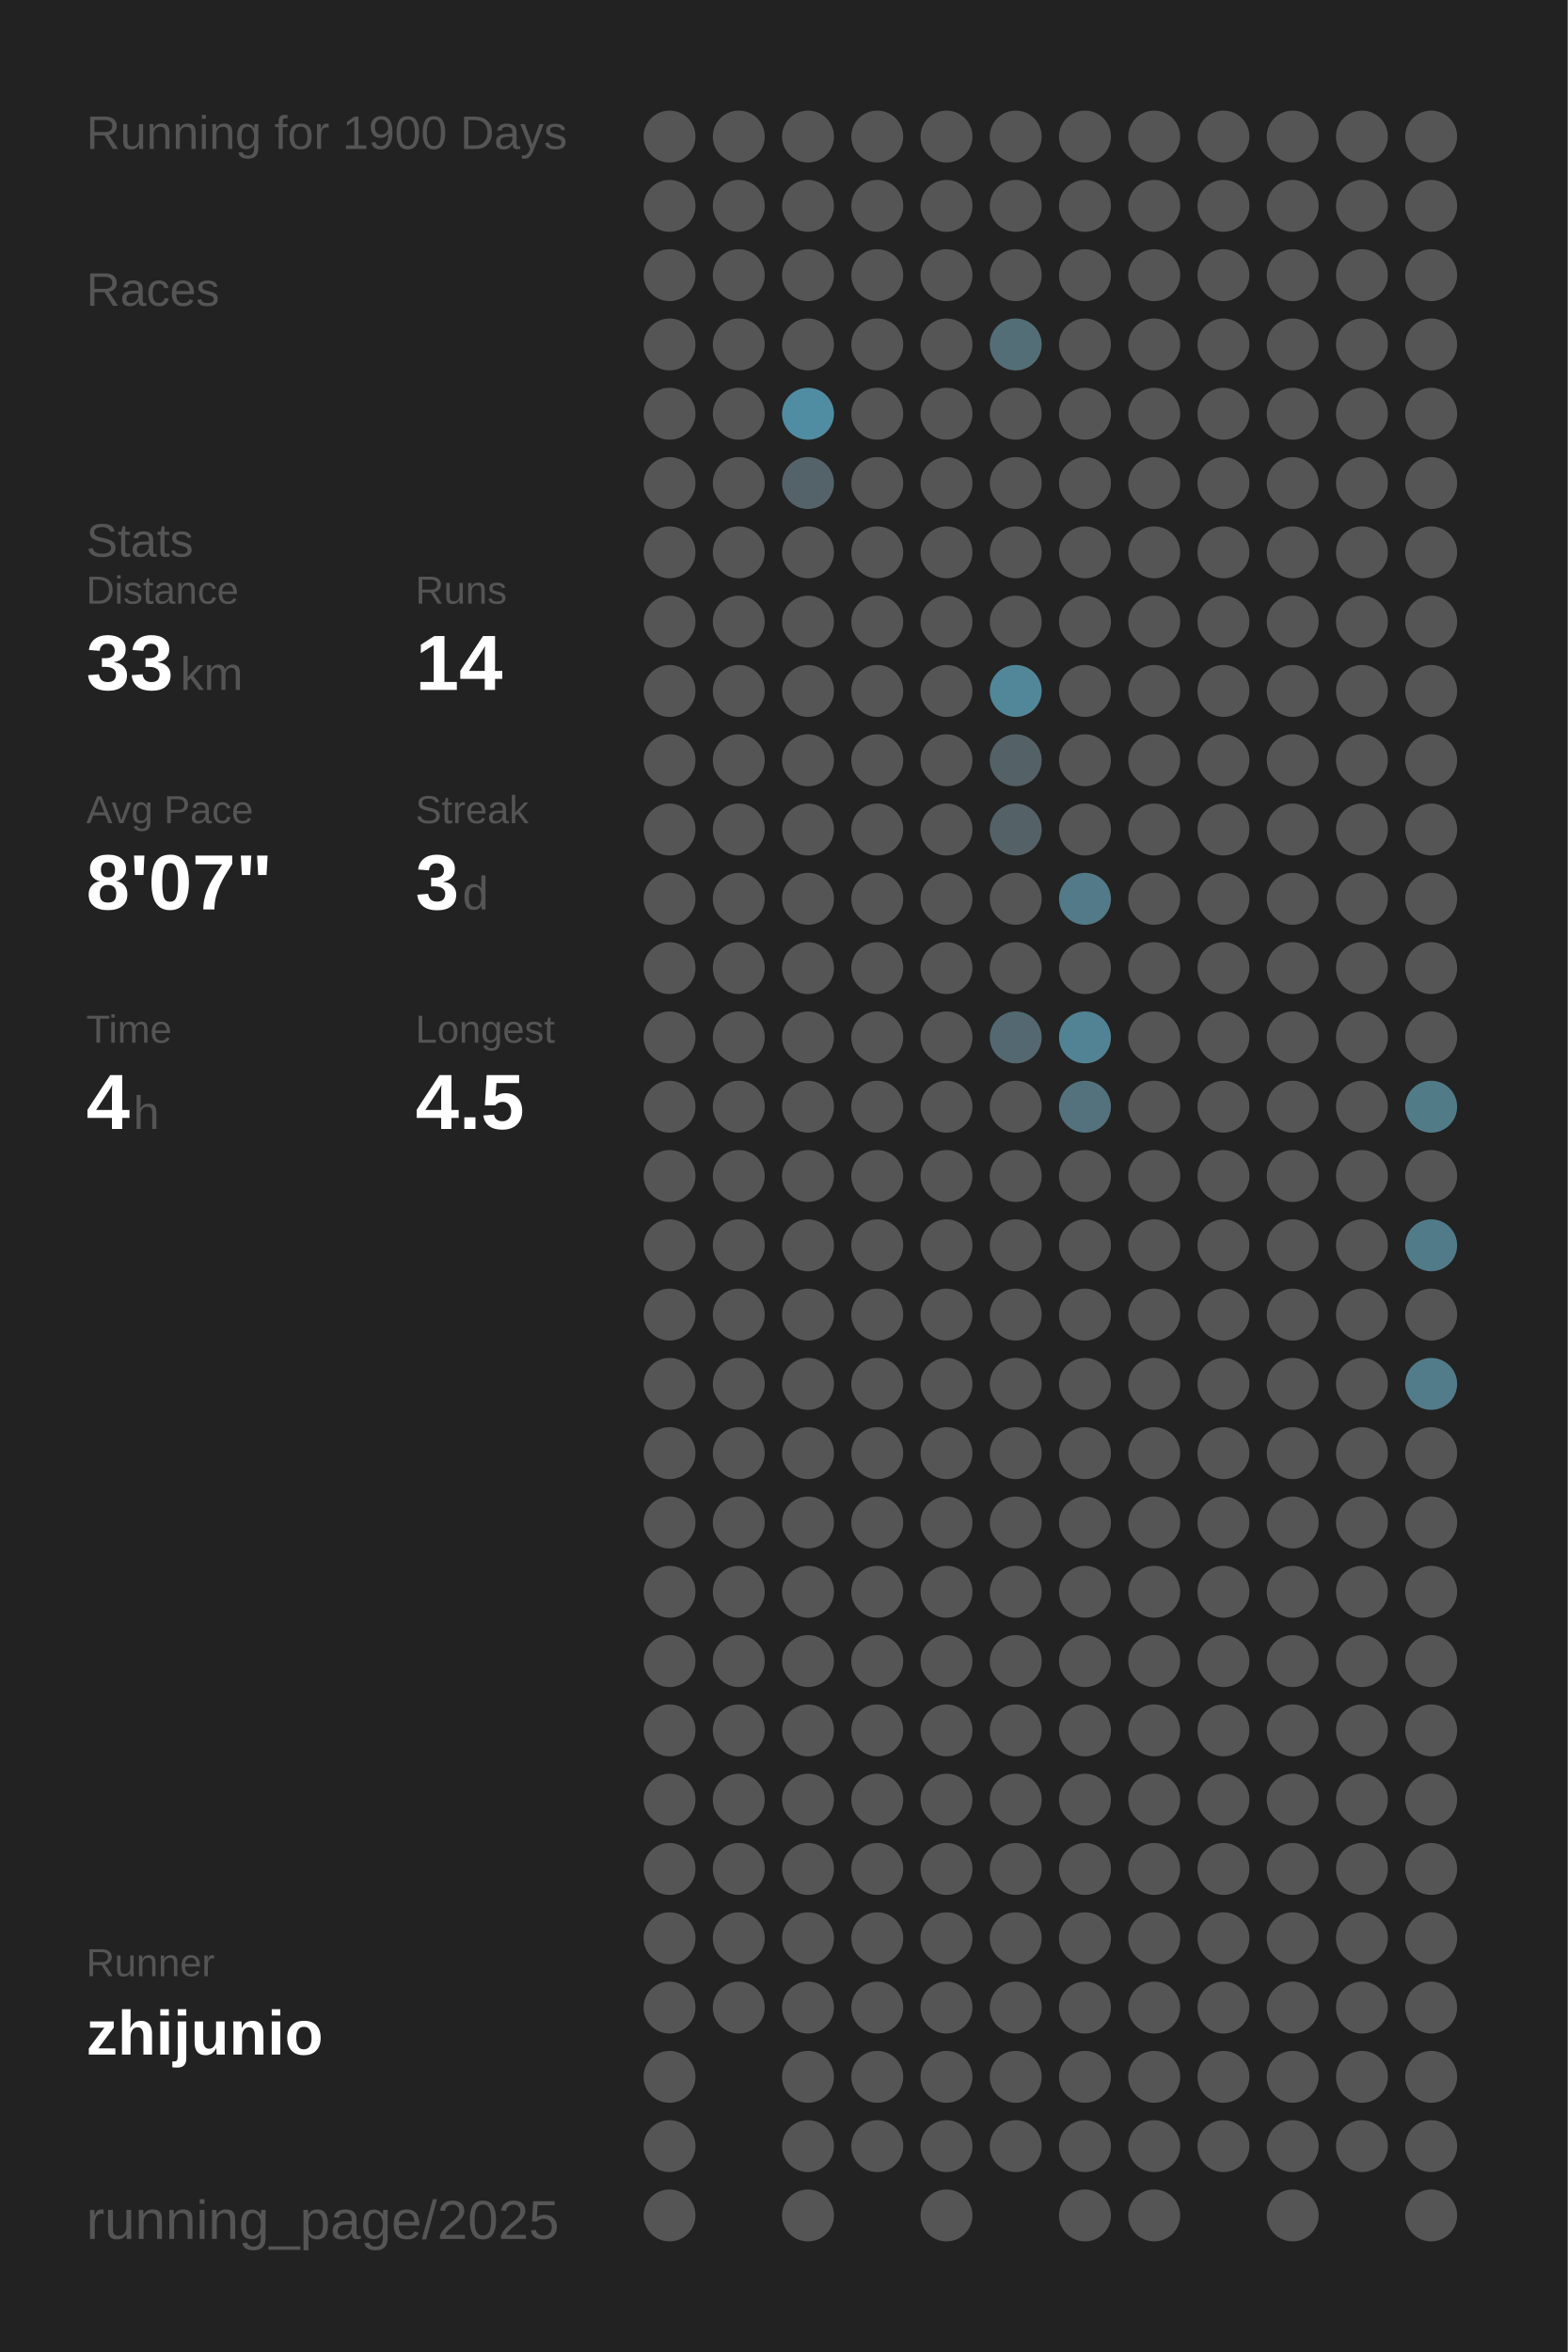
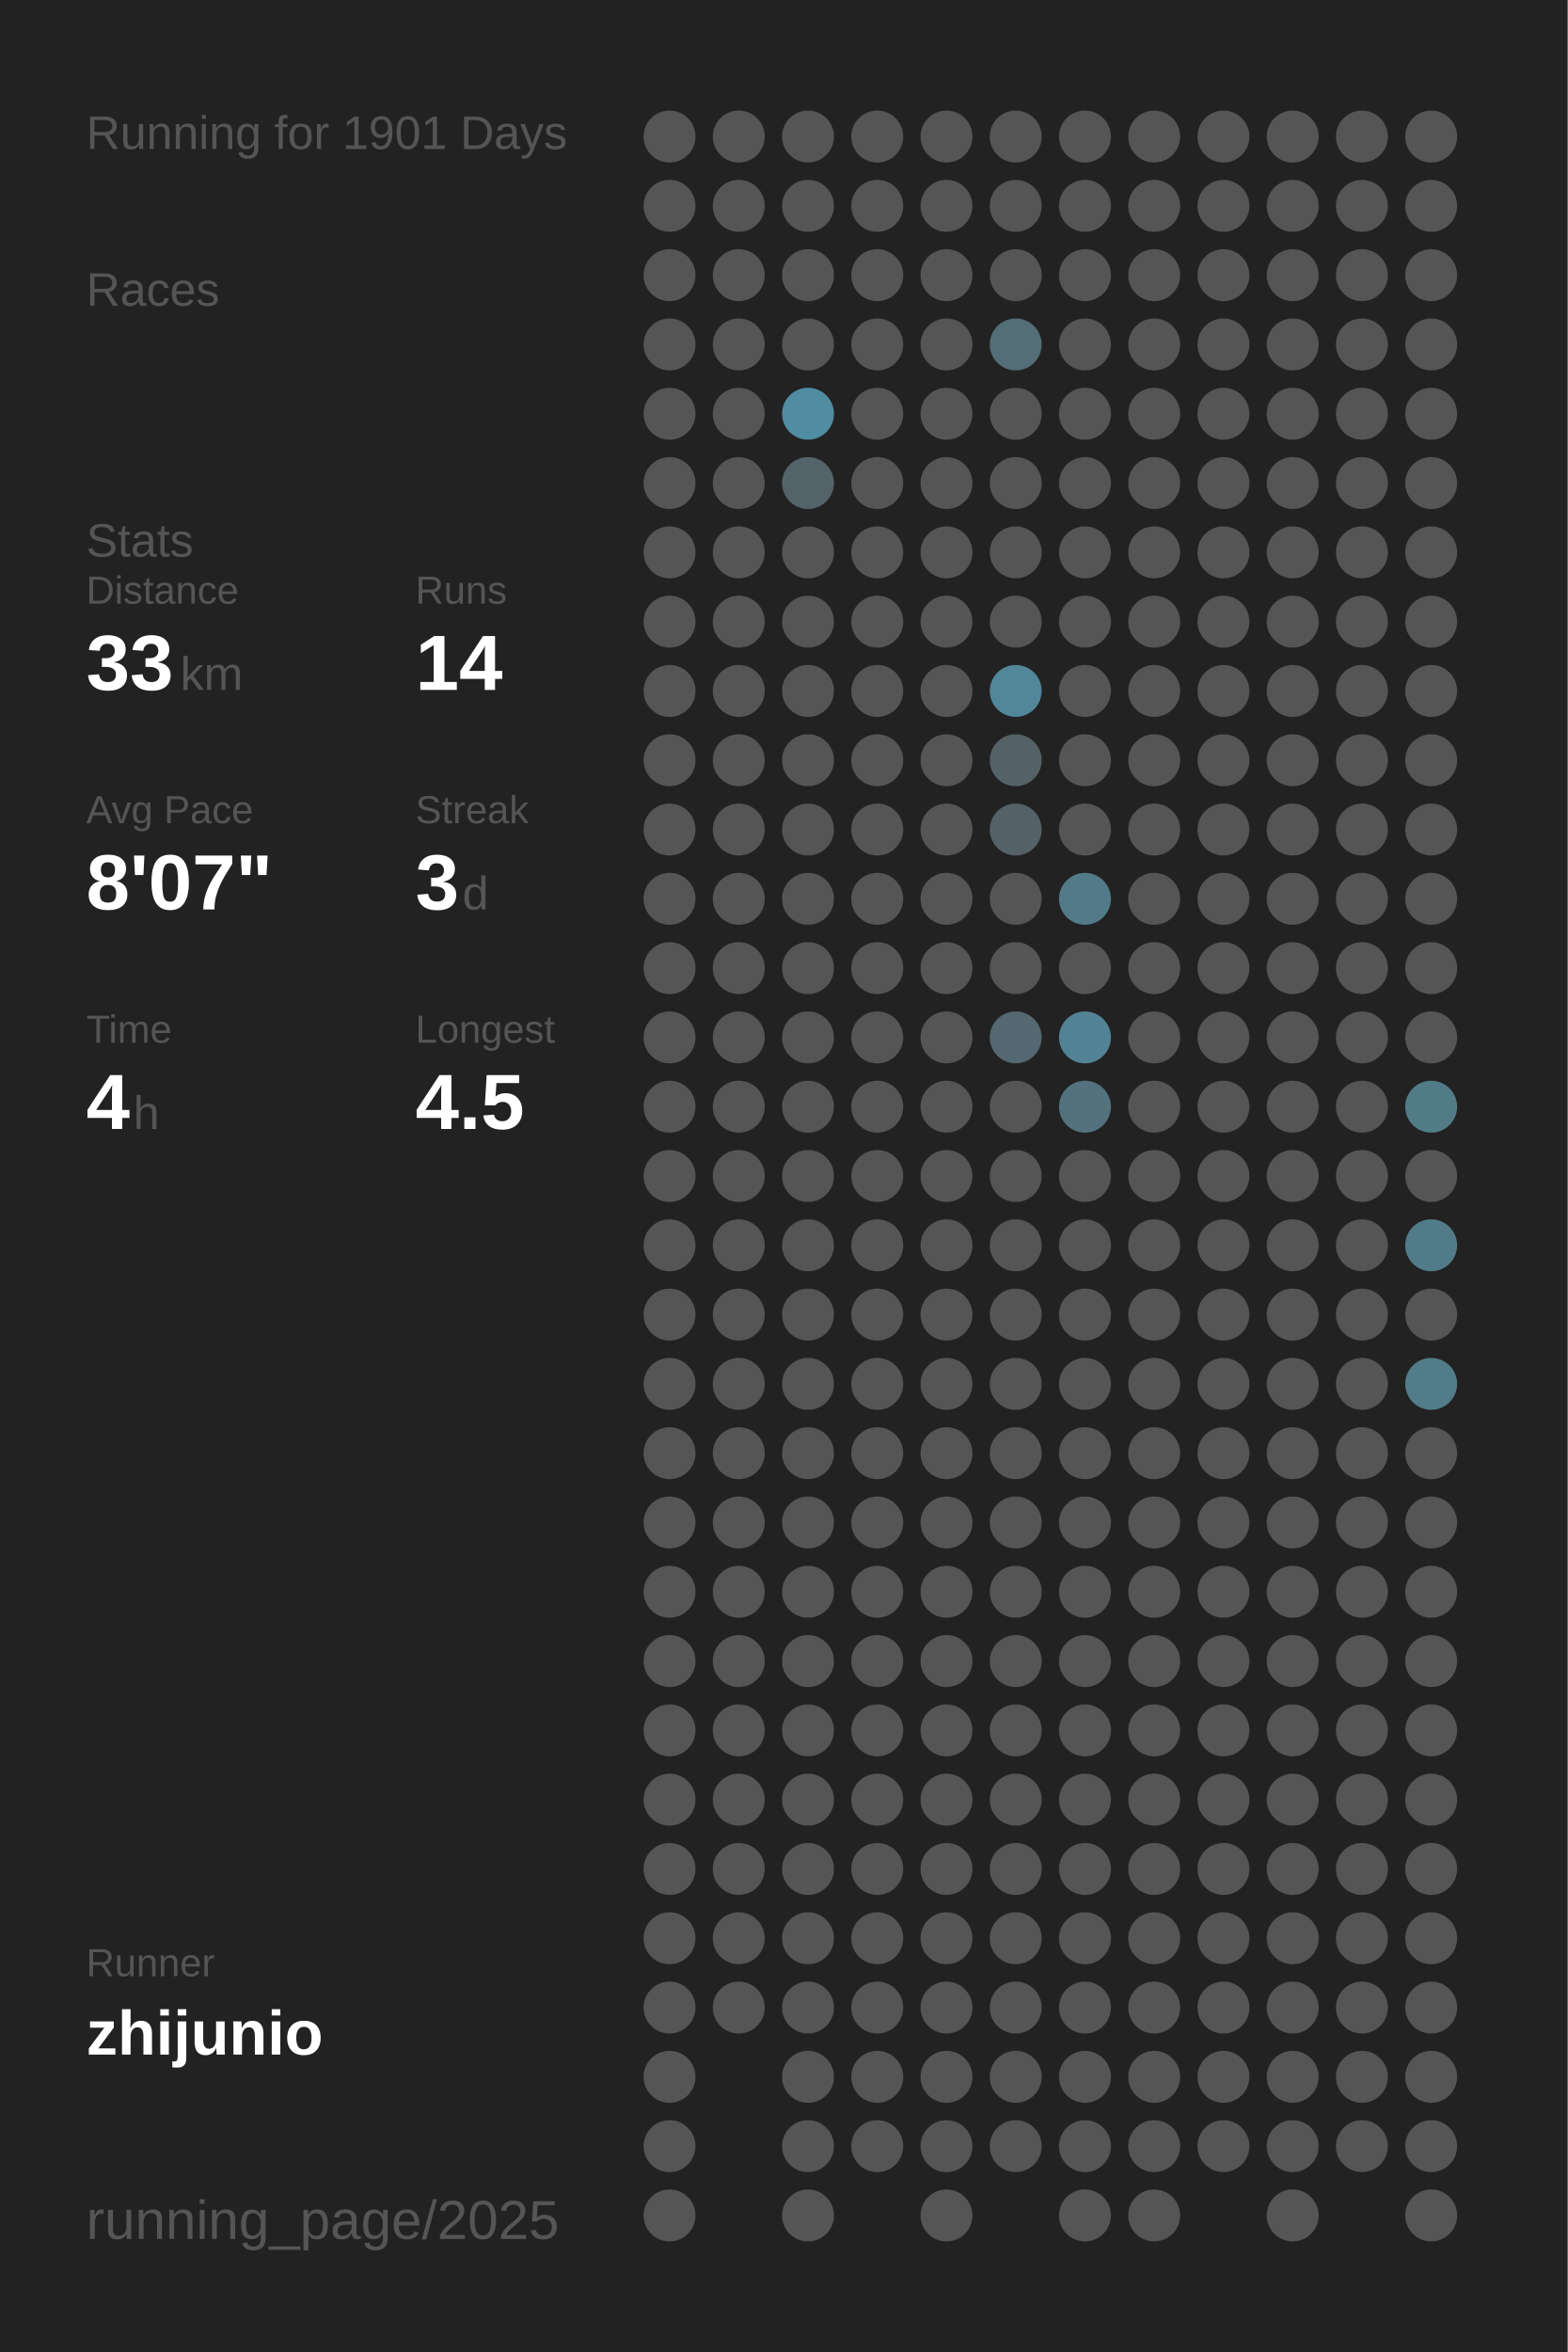
<svg xmlns="http://www.w3.org/2000/svg" baseProfile="full" height="300mm" version="1.1" viewBox="0,0,200,300" width="200mm">
  <defs />
  <rect fill="#222222" height="300" width="200" x="0" y="0" />
-   <text fill="#555555" style="font-size:6px; font-family:Arial;" x="11" y="19">Running for 1900 Days</text>
+   <text fill="#555555" style="font-size:6px; font-family:Arial;" x="11" y="19">Running for 1901 Days</text>
  <text fill="#555555" style="font-size:6px; font-family:Arial;" x="11" y="39">Races</text>
  <text fill="#555555" style="font-size:6px; font-family:Arial;" x="11" y="71">Stats</text>
  <text fill="#555555" style="font-size:5px; font-family:Arial;" x="11" y="77">Distance</text>
  <text fill="#FFFFFF" style="font-size:10px; font-family:Arial; font-weight:bold;" x="11" y="88">33</text>
  <text fill="#555555" style="font-size:6px; font-family:Arial;" x="23" y="88">km</text>
  <text fill="#555555" style="font-size:5px; font-family:Arial;" x="53" y="77">Runs</text>
  <text fill="#FFFFFF" style="font-size:10px; font-family:Arial; font-weight:bold;" x="53" y="88">14</text>
  <text fill="#555555" style="font-size:5px; font-family:Arial;" x="11" y="105">Avg Pace</text>
  <text fill="#FFFFFF" style="font-size:10px; font-family:Arial; font-weight:bold;" x="11" y="116">8'07"</text>
  <text fill="#555555" style="font-size:5px; font-family:Arial;" x="53" y="105">Streak</text>
  <text fill="#FFFFFF" style="font-size:10px; font-family:Arial; font-weight:bold;" x="53" y="116">3</text>
  <text fill="#555555" style="font-size:6px; font-family:Arial;" x="59" y="116">d</text>
  <text fill="#555555" style="font-size:5px; font-family:Arial;" x="11" y="133">Time</text>
  <text fill="#FFFFFF" style="font-size:10px; font-family:Arial; font-weight:bold;" x="11" y="144">4</text>
  <text fill="#555555" style="font-size:6px; font-family:Arial;" x="17" y="144">h</text>
  <text fill="#555555" style="font-size:5px; font-family:Arial;" x="53" y="133">Longest</text>
  <text fill="#FFFFFF" style="font-size:10px; font-family:Arial; font-weight:bold;" x="53" y="144">4.5</text>
  <text fill="#555555" style="font-size:5px; font-family:Arial;" x="11" y="252.065">Runner</text>
  <text fill="#FFFFFF" style="font-size:8px; font-family:Arial; font-weight:bold;" x="11" y="262.065">zhijunio</text>
  <text fill="#555555" style="font-size:7px; font-family:Arial;" x="11" y="285.581">running_page/2025</text>
  <circle cx="85.417" cy="17.419" fill="#555555" r="3.312" />
  <circle cx="85.417" cy="26.258" fill="#555555" r="3.312" />
  <circle cx="85.417" cy="35.097" fill="#555555" r="3.312" />
  <circle cx="85.417" cy="43.935" fill="#555555" r="3.312" />
  <circle cx="85.417" cy="52.774" fill="#555555" r="3.312" />
  <circle cx="85.417" cy="61.613" fill="#555555" r="3.312" />
  <circle cx="85.417" cy="70.452" fill="#555555" r="3.312" />
  <circle cx="85.417" cy="79.29" fill="#555555" r="3.312" />
  <circle cx="85.417" cy="88.129" fill="#555555" r="3.312" />
  <circle cx="85.417" cy="96.968" fill="#555555" r="3.312" />
  <circle cx="85.417" cy="105.806" fill="#555555" r="3.312" />
  <circle cx="85.417" cy="114.645" fill="#555555" r="3.312" />
  <circle cx="85.417" cy="123.484" fill="#555555" r="3.312" />
  <circle cx="85.417" cy="132.323" fill="#555555" r="3.312" />
  <circle cx="85.417" cy="141.161" fill="#555555" r="3.312" />
  <circle cx="85.417" cy="150" fill="#555555" r="3.312" />
  <circle cx="85.417" cy="158.839" fill="#555555" r="3.312" />
  <circle cx="85.417" cy="167.677" fill="#555555" r="3.312" />
  <circle cx="85.417" cy="176.516" fill="#555555" r="3.312" />
  <circle cx="85.417" cy="185.355" fill="#555555" r="3.312" />
  <circle cx="85.417" cy="194.194" fill="#555555" r="3.312" />
  <circle cx="85.417" cy="203.032" fill="#555555" r="3.312" />
  <circle cx="85.417" cy="211.871" fill="#555555" r="3.312" />
  <circle cx="85.417" cy="220.71" fill="#555555" r="3.312" />
  <circle cx="85.417" cy="229.548" fill="#555555" r="3.312" />
  <circle cx="85.417" cy="238.387" fill="#555555" r="3.312" />
  <circle cx="85.417" cy="247.226" fill="#555555" r="3.312" />
  <circle cx="85.417" cy="256.065" fill="#555555" r="3.312" />
  <circle cx="85.417" cy="264.903" fill="#555555" r="3.312" />
  <circle cx="85.417" cy="273.742" fill="#555555" r="3.312" />
  <circle cx="85.417" cy="282.581" fill="#555555" r="3.312" />
  <circle cx="94.25" cy="17.419" fill="#555555" r="3.312" />
  <circle cx="94.25" cy="26.258" fill="#555555" r="3.312" />
  <circle cx="94.25" cy="35.097" fill="#555555" r="3.312" />
  <circle cx="94.25" cy="43.935" fill="#555555" r="3.312" />
  <circle cx="94.25" cy="52.774" fill="#555555" r="3.312" />
  <circle cx="94.25" cy="61.613" fill="#555555" r="3.312" />
  <circle cx="94.25" cy="70.452" fill="#555555" r="3.312" />
  <circle cx="94.25" cy="79.29" fill="#555555" r="3.312" />
  <circle cx="94.25" cy="88.129" fill="#555555" r="3.312" />
  <circle cx="94.25" cy="96.968" fill="#555555" r="3.312" />
  <circle cx="94.25" cy="105.806" fill="#555555" r="3.312" />
  <circle cx="94.25" cy="114.645" fill="#555555" r="3.312" />
  <circle cx="94.25" cy="123.484" fill="#555555" r="3.312" />
  <circle cx="94.25" cy="132.323" fill="#555555" r="3.312" />
  <circle cx="94.25" cy="141.161" fill="#555555" r="3.312" />
  <circle cx="94.25" cy="150" fill="#555555" r="3.312" />
  <circle cx="94.25" cy="158.839" fill="#555555" r="3.312" />
  <circle cx="94.25" cy="167.677" fill="#555555" r="3.312" />
  <circle cx="94.25" cy="176.516" fill="#555555" r="3.312" />
  <circle cx="94.25" cy="185.355" fill="#555555" r="3.312" />
  <circle cx="94.25" cy="194.194" fill="#555555" r="3.312" />
  <circle cx="94.25" cy="203.032" fill="#555555" r="3.312" />
  <circle cx="94.25" cy="211.871" fill="#555555" r="3.312" />
  <circle cx="94.25" cy="220.71" fill="#555555" r="3.312" />
  <circle cx="94.25" cy="229.548" fill="#555555" r="3.312" />
  <circle cx="94.25" cy="238.387" fill="#555555" r="3.312" />
  <circle cx="94.25" cy="247.226" fill="#555555" r="3.312" />
  <circle cx="94.25" cy="256.065" fill="#555555" r="3.312" />
  <circle cx="103.083" cy="17.419" fill="#555555" r="3.312" />
  <circle cx="103.083" cy="26.258" fill="#555555" r="3.312" />
  <circle cx="103.083" cy="35.097" fill="#555555" r="3.312" />
  <circle cx="103.083" cy="43.935" fill="#555555" r="3.312" />
  <circle cx="103.083" cy="52.774" fill="#518da2" r="3.312" />
  <circle cx="103.083" cy="61.613" fill="#546369" r="3.312" />
  <circle cx="103.083" cy="70.452" fill="#555555" r="3.312" />
  <circle cx="103.083" cy="79.29" fill="#555555" r="3.312" />
  <circle cx="103.083" cy="88.129" fill="#555555" r="3.312" />
  <circle cx="103.083" cy="96.968" fill="#555555" r="3.312" />
  <circle cx="103.083" cy="105.806" fill="#555555" r="3.312" />
  <circle cx="103.083" cy="114.645" fill="#555555" r="3.312" />
  <circle cx="103.083" cy="123.484" fill="#555555" r="3.312" />
  <circle cx="103.083" cy="132.323" fill="#555555" r="3.312" />
  <circle cx="103.083" cy="141.161" fill="#555555" r="3.312" />
  <circle cx="103.083" cy="150" fill="#555555" r="3.312" />
  <circle cx="103.083" cy="158.839" fill="#555555" r="3.312" />
  <circle cx="103.083" cy="167.677" fill="#555555" r="3.312" />
  <circle cx="103.083" cy="176.516" fill="#555555" r="3.312" />
  <circle cx="103.083" cy="185.355" fill="#555555" r="3.312" />
  <circle cx="103.083" cy="194.194" fill="#555555" r="3.312" />
  <circle cx="103.083" cy="203.032" fill="#555555" r="3.312" />
  <circle cx="103.083" cy="211.871" fill="#555555" r="3.312" />
  <circle cx="103.083" cy="220.71" fill="#555555" r="3.312" />
  <circle cx="103.083" cy="229.548" fill="#555555" r="3.312" />
  <circle cx="103.083" cy="238.387" fill="#555555" r="3.312" />
  <circle cx="103.083" cy="247.226" fill="#555555" r="3.312" />
  <circle cx="103.083" cy="256.065" fill="#555555" r="3.312" />
  <circle cx="103.083" cy="264.903" fill="#555555" r="3.312" />
  <circle cx="103.083" cy="273.742" fill="#555555" r="3.312" />
  <circle cx="103.083" cy="282.581" fill="#555555" r="3.312" />
  <circle cx="111.917" cy="17.419" fill="#555555" r="3.312" />
  <circle cx="111.917" cy="26.258" fill="#555555" r="3.312" />
  <circle cx="111.917" cy="35.097" fill="#555555" r="3.312" />
  <circle cx="111.917" cy="43.935" fill="#555555" r="3.312" />
  <circle cx="111.917" cy="52.774" fill="#555555" r="3.312" />
  <circle cx="111.917" cy="61.613" fill="#555555" r="3.312" />
  <circle cx="111.917" cy="70.452" fill="#555555" r="3.312" />
  <circle cx="111.917" cy="79.29" fill="#555555" r="3.312" />
  <circle cx="111.917" cy="88.129" fill="#555555" r="3.312" />
  <circle cx="111.917" cy="96.968" fill="#555555" r="3.312" />
  <circle cx="111.917" cy="105.806" fill="#555555" r="3.312" />
  <circle cx="111.917" cy="114.645" fill="#555555" r="3.312" />
  <circle cx="111.917" cy="123.484" fill="#555555" r="3.312" />
  <circle cx="111.917" cy="132.323" fill="#555555" r="3.312" />
  <circle cx="111.917" cy="141.161" fill="#555555" r="3.312" />
  <circle cx="111.917" cy="150" fill="#555555" r="3.312" />
  <circle cx="111.917" cy="158.839" fill="#555555" r="3.312" />
  <circle cx="111.917" cy="167.677" fill="#555555" r="3.312" />
  <circle cx="111.917" cy="176.516" fill="#555555" r="3.312" />
  <circle cx="111.917" cy="185.355" fill="#555555" r="3.312" />
  <circle cx="111.917" cy="194.194" fill="#555555" r="3.312" />
  <circle cx="111.917" cy="203.032" fill="#555555" r="3.312" />
  <circle cx="111.917" cy="211.871" fill="#555555" r="3.312" />
  <circle cx="111.917" cy="220.71" fill="#555555" r="3.312" />
  <circle cx="111.917" cy="229.548" fill="#555555" r="3.312" />
  <circle cx="111.917" cy="238.387" fill="#555555" r="3.312" />
  <circle cx="111.917" cy="247.226" fill="#555555" r="3.312" />
  <circle cx="111.917" cy="256.065" fill="#555555" r="3.312" />
  <circle cx="111.917" cy="264.903" fill="#555555" r="3.312" />
  <circle cx="111.917" cy="273.742" fill="#555555" r="3.312" />
  <circle cx="120.75" cy="17.419" fill="#555555" r="3.312" />
  <circle cx="120.75" cy="26.258" fill="#555555" r="3.312" />
  <circle cx="120.75" cy="35.097" fill="#555555" r="3.312" />
  <circle cx="120.75" cy="43.935" fill="#555555" r="3.312" />
  <circle cx="120.75" cy="52.774" fill="#555555" r="3.312" />
  <circle cx="120.75" cy="61.613" fill="#555555" r="3.312" />
  <circle cx="120.75" cy="70.452" fill="#555555" r="3.312" />
  <circle cx="120.75" cy="79.29" fill="#555555" r="3.312" />
  <circle cx="120.75" cy="88.129" fill="#555555" r="3.312" />
  <circle cx="120.75" cy="96.968" fill="#555555" r="3.312" />
  <circle cx="120.75" cy="105.806" fill="#555555" r="3.312" />
  <circle cx="120.75" cy="114.645" fill="#555555" r="3.312" />
  <circle cx="120.75" cy="123.484" fill="#555555" r="3.312" />
  <circle cx="120.75" cy="132.323" fill="#555555" r="3.312" />
  <circle cx="120.75" cy="141.161" fill="#555555" r="3.312" />
  <circle cx="120.75" cy="150" fill="#555555" r="3.312" />
  <circle cx="120.75" cy="158.839" fill="#555555" r="3.312" />
  <circle cx="120.75" cy="167.677" fill="#555555" r="3.312" />
  <circle cx="120.75" cy="176.516" fill="#555555" r="3.312" />
  <circle cx="120.75" cy="185.355" fill="#555555" r="3.312" />
  <circle cx="120.75" cy="194.194" fill="#555555" r="3.312" />
  <circle cx="120.75" cy="203.032" fill="#555555" r="3.312" />
  <circle cx="120.75" cy="211.871" fill="#555555" r="3.312" />
  <circle cx="120.75" cy="220.71" fill="#555555" r="3.312" />
  <circle cx="120.75" cy="229.548" fill="#555555" r="3.312" />
  <circle cx="120.75" cy="238.387" fill="#555555" r="3.312" />
  <circle cx="120.75" cy="247.226" fill="#555555" r="3.312" />
  <circle cx="120.75" cy="256.065" fill="#555555" r="3.312" />
  <circle cx="120.75" cy="264.903" fill="#555555" r="3.312" />
  <circle cx="120.75" cy="273.742" fill="#555555" r="3.312" />
  <circle cx="120.75" cy="282.581" fill="#555555" r="3.312" />
  <circle cx="129.583" cy="17.419" fill="#555555" r="3.312" />
  <circle cx="129.583" cy="26.258" fill="#555555" r="3.312" />
  <circle cx="129.583" cy="35.097" fill="#555555" r="3.312" />
  <circle cx="129.583" cy="43.935" fill="#536e77" r="3.312" />
  <circle cx="129.583" cy="52.774" fill="#555555" r="3.312" />
  <circle cx="129.583" cy="61.613" fill="#555555" r="3.312" />
  <circle cx="129.583" cy="70.452" fill="#555555" r="3.312" />
  <circle cx="129.583" cy="79.29" fill="#555555" r="3.312" />
  <circle cx="129.583" cy="88.129" fill="#518799" r="3.312" />
  <circle cx="129.583" cy="96.968" fill="#546166" r="3.312" />
  <circle cx="129.583" cy="105.806" fill="#546166" r="3.312" />
  <circle cx="129.583" cy="114.645" fill="#555555" r="3.312" />
  <circle cx="129.583" cy="123.484" fill="#555555" r="3.312" />
  <circle cx="129.583" cy="132.323" fill="#536870" r="3.312" />
  <circle cx="129.583" cy="141.161" fill="#555555" r="3.312" />
  <circle cx="129.583" cy="150" fill="#555555" r="3.312" />
  <circle cx="129.583" cy="158.839" fill="#555555" r="3.312" />
  <circle cx="129.583" cy="167.677" fill="#555555" r="3.312" />
  <circle cx="129.583" cy="176.516" fill="#555555" r="3.312" />
  <circle cx="129.583" cy="185.355" fill="#555555" r="3.312" />
  <circle cx="129.583" cy="194.194" fill="#555555" r="3.312" />
  <circle cx="129.583" cy="203.032" fill="#555555" r="3.312" />
  <circle cx="129.583" cy="211.871" fill="#555555" r="3.312" />
  <circle cx="129.583" cy="220.71" fill="#555555" r="3.312" />
  <circle cx="129.583" cy="229.548" fill="#555555" r="3.312" />
  <circle cx="129.583" cy="238.387" fill="#555555" r="3.312" />
  <circle cx="129.583" cy="247.226" fill="#555555" r="3.312" />
  <circle cx="129.583" cy="256.065" fill="#555555" r="3.312" />
  <circle cx="129.583" cy="264.903" fill="#555555" r="3.312" />
  <circle cx="129.583" cy="273.742" fill="#555555" r="3.312" />
  <circle cx="138.417" cy="17.419" fill="#555555" r="3.312" />
  <circle cx="138.417" cy="26.258" fill="#555555" r="3.312" />
  <circle cx="138.417" cy="35.097" fill="#555555" r="3.312" />
  <circle cx="138.417" cy="43.935" fill="#555555" r="3.312" />
  <circle cx="138.417" cy="52.774" fill="#555555" r="3.312" />
  <circle cx="138.417" cy="61.613" fill="#555555" r="3.312" />
  <circle cx="138.417" cy="70.452" fill="#555555" r="3.312" />
  <circle cx="138.417" cy="79.29" fill="#555555" r="3.312" />
  <circle cx="138.417" cy="88.129" fill="#555555" r="3.312" />
  <circle cx="138.417" cy="96.968" fill="#555555" r="3.312" />
  <circle cx="138.417" cy="105.806" fill="#555555" r="3.312" />
  <circle cx="138.417" cy="114.645" fill="#527a88" r="3.312" />
  <circle cx="138.417" cy="123.484" fill="#555555" r="3.312" />
  <circle cx="138.417" cy="132.323" fill="#528394" r="3.312" />
  <circle cx="138.417" cy="141.161" fill="#53727d" r="3.312" />
  <circle cx="138.417" cy="150" fill="#555555" r="3.312" />
  <circle cx="138.417" cy="158.839" fill="#555555" r="3.312" />
  <circle cx="138.417" cy="167.677" fill="#555555" r="3.312" />
  <circle cx="138.417" cy="176.516" fill="#555555" r="3.312" />
  <circle cx="138.417" cy="185.355" fill="#555555" r="3.312" />
  <circle cx="138.417" cy="194.194" fill="#555555" r="3.312" />
  <circle cx="138.417" cy="203.032" fill="#555555" r="3.312" />
  <circle cx="138.417" cy="211.871" fill="#555555" r="3.312" />
  <circle cx="138.417" cy="220.71" fill="#555555" r="3.312" />
  <circle cx="138.417" cy="229.548" fill="#555555" r="3.312" />
  <circle cx="138.417" cy="238.387" fill="#555555" r="3.312" />
  <circle cx="138.417" cy="247.226" fill="#555555" r="3.312" />
  <circle cx="138.417" cy="256.065" fill="#555555" r="3.312" />
  <circle cx="138.417" cy="264.903" fill="#555555" r="3.312" />
  <circle cx="138.417" cy="273.742" fill="#555555" r="3.312" />
  <circle cx="138.417" cy="282.581" fill="#555555" r="3.312" />
  <circle cx="147.25" cy="17.419" fill="#555555" r="3.312" />
  <circle cx="147.25" cy="26.258" fill="#555555" r="3.312" />
  <circle cx="147.25" cy="35.097" fill="#555555" r="3.312" />
  <circle cx="147.25" cy="43.935" fill="#555555" r="3.312" />
  <circle cx="147.25" cy="52.774" fill="#555555" r="3.312" />
  <circle cx="147.25" cy="61.613" fill="#555555" r="3.312" />
  <circle cx="147.25" cy="70.452" fill="#555555" r="3.312" />
  <circle cx="147.25" cy="79.29" fill="#555555" r="3.312" />
  <circle cx="147.25" cy="88.129" fill="#555555" r="3.312" />
  <circle cx="147.25" cy="96.968" fill="#555555" r="3.312" />
  <circle cx="147.25" cy="105.806" fill="#555555" r="3.312" />
  <circle cx="147.25" cy="114.645" fill="#555555" r="3.312" />
  <circle cx="147.25" cy="123.484" fill="#555555" r="3.312" />
  <circle cx="147.25" cy="132.323" fill="#555555" r="3.312" />
  <circle cx="147.25" cy="141.161" fill="#555555" r="3.312" />
  <circle cx="147.25" cy="150" fill="#555555" r="3.312" />
  <circle cx="147.25" cy="158.839" fill="#555555" r="3.312" />
  <circle cx="147.25" cy="167.677" fill="#555555" r="3.312" />
  <circle cx="147.25" cy="176.516" fill="#555555" r="3.312" />
  <circle cx="147.25" cy="185.355" fill="#555555" r="3.312" />
  <circle cx="147.25" cy="194.194" fill="#555555" r="3.312" />
  <circle cx="147.25" cy="203.032" fill="#555555" r="3.312" />
  <circle cx="147.25" cy="211.871" fill="#555555" r="3.312" />
  <circle cx="147.25" cy="220.71" fill="#555555" r="3.312" />
  <circle cx="147.25" cy="229.548" fill="#555555" r="3.312" />
  <circle cx="147.25" cy="238.387" fill="#555555" r="3.312" />
  <circle cx="147.25" cy="247.226" fill="#555555" r="3.312" />
  <circle cx="147.25" cy="256.065" fill="#555555" r="3.312" />
  <circle cx="147.25" cy="264.903" fill="#555555" r="3.312" />
  <circle cx="147.25" cy="273.742" fill="#555555" r="3.312" />
  <circle cx="147.25" cy="282.581" fill="#555555" r="3.312" />
  <circle cx="156.083" cy="17.419" fill="#555555" r="3.312" />
  <circle cx="156.083" cy="26.258" fill="#555555" r="3.312" />
  <circle cx="156.083" cy="35.097" fill="#555555" r="3.312" />
  <circle cx="156.083" cy="43.935" fill="#555555" r="3.312" />
  <circle cx="156.083" cy="52.774" fill="#555555" r="3.312" />
  <circle cx="156.083" cy="61.613" fill="#555555" r="3.312" />
  <circle cx="156.083" cy="70.452" fill="#555555" r="3.312" />
  <circle cx="156.083" cy="79.29" fill="#555555" r="3.312" />
  <circle cx="156.083" cy="88.129" fill="#555555" r="3.312" />
  <circle cx="156.083" cy="96.968" fill="#555555" r="3.312" />
  <circle cx="156.083" cy="105.806" fill="#555555" r="3.312" />
  <circle cx="156.083" cy="114.645" fill="#555555" r="3.312" />
  <circle cx="156.083" cy="123.484" fill="#555555" r="3.312" />
  <circle cx="156.083" cy="132.323" fill="#555555" r="3.312" />
  <circle cx="156.083" cy="141.161" fill="#555555" r="3.312" />
  <circle cx="156.083" cy="150" fill="#555555" r="3.312" />
  <circle cx="156.083" cy="158.839" fill="#555555" r="3.312" />
  <circle cx="156.083" cy="167.677" fill="#555555" r="3.312" />
  <circle cx="156.083" cy="176.516" fill="#555555" r="3.312" />
  <circle cx="156.083" cy="185.355" fill="#555555" r="3.312" />
  <circle cx="156.083" cy="194.194" fill="#555555" r="3.312" />
  <circle cx="156.083" cy="203.032" fill="#555555" r="3.312" />
  <circle cx="156.083" cy="211.871" fill="#555555" r="3.312" />
  <circle cx="156.083" cy="220.71" fill="#555555" r="3.312" />
  <circle cx="156.083" cy="229.548" fill="#555555" r="3.312" />
  <circle cx="156.083" cy="238.387" fill="#555555" r="3.312" />
  <circle cx="156.083" cy="247.226" fill="#555555" r="3.312" />
  <circle cx="156.083" cy="256.065" fill="#555555" r="3.312" />
  <circle cx="156.083" cy="264.903" fill="#555555" r="3.312" />
  <circle cx="156.083" cy="273.742" fill="#555555" r="3.312" />
  <circle cx="164.917" cy="17.419" fill="#555555" r="3.312" />
  <circle cx="164.917" cy="26.258" fill="#555555" r="3.312" />
  <circle cx="164.917" cy="35.097" fill="#555555" r="3.312" />
  <circle cx="164.917" cy="43.935" fill="#555555" r="3.312" />
  <circle cx="164.917" cy="52.774" fill="#555555" r="3.312" />
  <circle cx="164.917" cy="61.613" fill="#555555" r="3.312" />
  <circle cx="164.917" cy="70.452" fill="#555555" r="3.312" />
  <circle cx="164.917" cy="79.29" fill="#555555" r="3.312" />
  <circle cx="164.917" cy="88.129" fill="#555555" r="3.312" />
  <circle cx="164.917" cy="96.968" fill="#555555" r="3.312" />
  <circle cx="164.917" cy="105.806" fill="#555555" r="3.312" />
  <circle cx="164.917" cy="114.645" fill="#555555" r="3.312" />
  <circle cx="164.917" cy="123.484" fill="#555555" r="3.312" />
  <circle cx="164.917" cy="132.323" fill="#555555" r="3.312" />
  <circle cx="164.917" cy="141.161" fill="#555555" r="3.312" />
  <circle cx="164.917" cy="150" fill="#555555" r="3.312" />
  <circle cx="164.917" cy="158.839" fill="#555555" r="3.312" />
  <circle cx="164.917" cy="167.677" fill="#555555" r="3.312" />
  <circle cx="164.917" cy="176.516" fill="#555555" r="3.312" />
  <circle cx="164.917" cy="185.355" fill="#555555" r="3.312" />
  <circle cx="164.917" cy="194.194" fill="#555555" r="3.312" />
  <circle cx="164.917" cy="203.032" fill="#555555" r="3.312" />
  <circle cx="164.917" cy="211.871" fill="#555555" r="3.312" />
  <circle cx="164.917" cy="220.71" fill="#555555" r="3.312" />
  <circle cx="164.917" cy="229.548" fill="#555555" r="3.312" />
  <circle cx="164.917" cy="238.387" fill="#555555" r="3.312" />
  <circle cx="164.917" cy="247.226" fill="#555555" r="3.312" />
  <circle cx="164.917" cy="256.065" fill="#555555" r="3.312" />
  <circle cx="164.917" cy="264.903" fill="#555555" r="3.312" />
  <circle cx="164.917" cy="273.742" fill="#555555" r="3.312" />
  <circle cx="164.917" cy="282.581" fill="#555555" r="3.312" />
  <circle cx="173.75" cy="17.419" fill="#555555" r="3.312" />
  <circle cx="173.75" cy="26.258" fill="#555555" r="3.312" />
  <circle cx="173.75" cy="35.097" fill="#555555" r="3.312" />
  <circle cx="173.75" cy="43.935" fill="#555555" r="3.312" />
  <circle cx="173.75" cy="52.774" fill="#555555" r="3.312" />
  <circle cx="173.75" cy="61.613" fill="#555555" r="3.312" />
  <circle cx="173.75" cy="70.452" fill="#555555" r="3.312" />
  <circle cx="173.75" cy="79.29" fill="#555555" r="3.312" />
  <circle cx="173.75" cy="88.129" fill="#555555" r="3.312" />
  <circle cx="173.75" cy="96.968" fill="#555555" r="3.312" />
  <circle cx="173.75" cy="105.806" fill="#555555" r="3.312" />
  <circle cx="173.75" cy="114.645" fill="#555555" r="3.312" />
  <circle cx="173.75" cy="123.484" fill="#555555" r="3.312" />
  <circle cx="173.75" cy="132.323" fill="#555555" r="3.312" />
  <circle cx="173.75" cy="141.161" fill="#555555" r="3.312" />
  <circle cx="173.75" cy="150" fill="#555555" r="3.312" />
  <circle cx="173.75" cy="158.839" fill="#555555" r="3.312" />
  <circle cx="173.75" cy="167.677" fill="#555555" r="3.312" />
  <circle cx="173.75" cy="176.516" fill="#555555" r="3.312" />
  <circle cx="173.75" cy="185.355" fill="#555555" r="3.312" />
  <circle cx="173.75" cy="194.194" fill="#555555" r="3.312" />
  <circle cx="173.75" cy="203.032" fill="#555555" r="3.312" />
  <circle cx="173.75" cy="211.871" fill="#555555" r="3.312" />
  <circle cx="173.75" cy="220.71" fill="#555555" r="3.312" />
  <circle cx="173.75" cy="229.548" fill="#555555" r="3.312" />
  <circle cx="173.75" cy="238.387" fill="#555555" r="3.312" />
  <circle cx="173.75" cy="247.226" fill="#555555" r="3.312" />
  <circle cx="173.75" cy="256.065" fill="#555555" r="3.312" />
  <circle cx="173.75" cy="264.903" fill="#555555" r="3.312" />
  <circle cx="173.75" cy="273.742" fill="#555555" r="3.312" />
  <circle cx="182.583" cy="17.419" fill="#555555" r="3.312" />
  <circle cx="182.583" cy="26.258" fill="#555555" r="3.312" />
  <circle cx="182.583" cy="35.097" fill="#555555" r="3.312" />
  <circle cx="182.583" cy="43.935" fill="#555555" r="3.312" />
  <circle cx="182.583" cy="52.774" fill="#555555" r="3.312" />
  <circle cx="182.583" cy="61.613" fill="#555555" r="3.312" />
  <circle cx="182.583" cy="70.452" fill="#555555" r="3.312" />
  <circle cx="182.583" cy="79.29" fill="#555555" r="3.312" />
  <circle cx="182.583" cy="88.129" fill="#555555" r="3.312" />
  <circle cx="182.583" cy="96.968" fill="#555555" r="3.312" />
  <circle cx="182.583" cy="105.806" fill="#555555" r="3.312" />
  <circle cx="182.583" cy="114.645" fill="#555555" r="3.312" />
  <circle cx="182.583" cy="123.484" fill="#555555" r="3.312" />
  <circle cx="182.583" cy="132.323" fill="#555555" r="3.312" />
  <circle cx="182.583" cy="141.161" fill="#527b88" r="3.312" />
  <circle cx="182.583" cy="150" fill="#555555" r="3.312" />
  <circle cx="182.583" cy="158.839" fill="#527b89" r="3.312" />
  <circle cx="182.583" cy="167.677" fill="#555555" r="3.312" />
  <circle cx="182.583" cy="176.516" fill="#527c8a" r="3.312" />
  <circle cx="182.583" cy="185.355" fill="#555555" r="3.312" />
  <circle cx="182.583" cy="194.194" fill="#555555" r="3.312" />
  <circle cx="182.583" cy="203.032" fill="#555555" r="3.312" />
  <circle cx="182.583" cy="211.871" fill="#555555" r="3.312" />
  <circle cx="182.583" cy="220.71" fill="#555555" r="3.312" />
  <circle cx="182.583" cy="229.548" fill="#555555" r="3.312" />
  <circle cx="182.583" cy="238.387" fill="#555555" r="3.312" />
  <circle cx="182.583" cy="247.226" fill="#555555" r="3.312" />
  <circle cx="182.583" cy="256.065" fill="#555555" r="3.312" />
  <circle cx="182.583" cy="264.903" fill="#555555" r="3.312" />
  <circle cx="182.583" cy="273.742" fill="#555555" r="3.312" />
  <circle cx="182.583" cy="282.581" fill="#555555" r="3.312" />
</svg>
